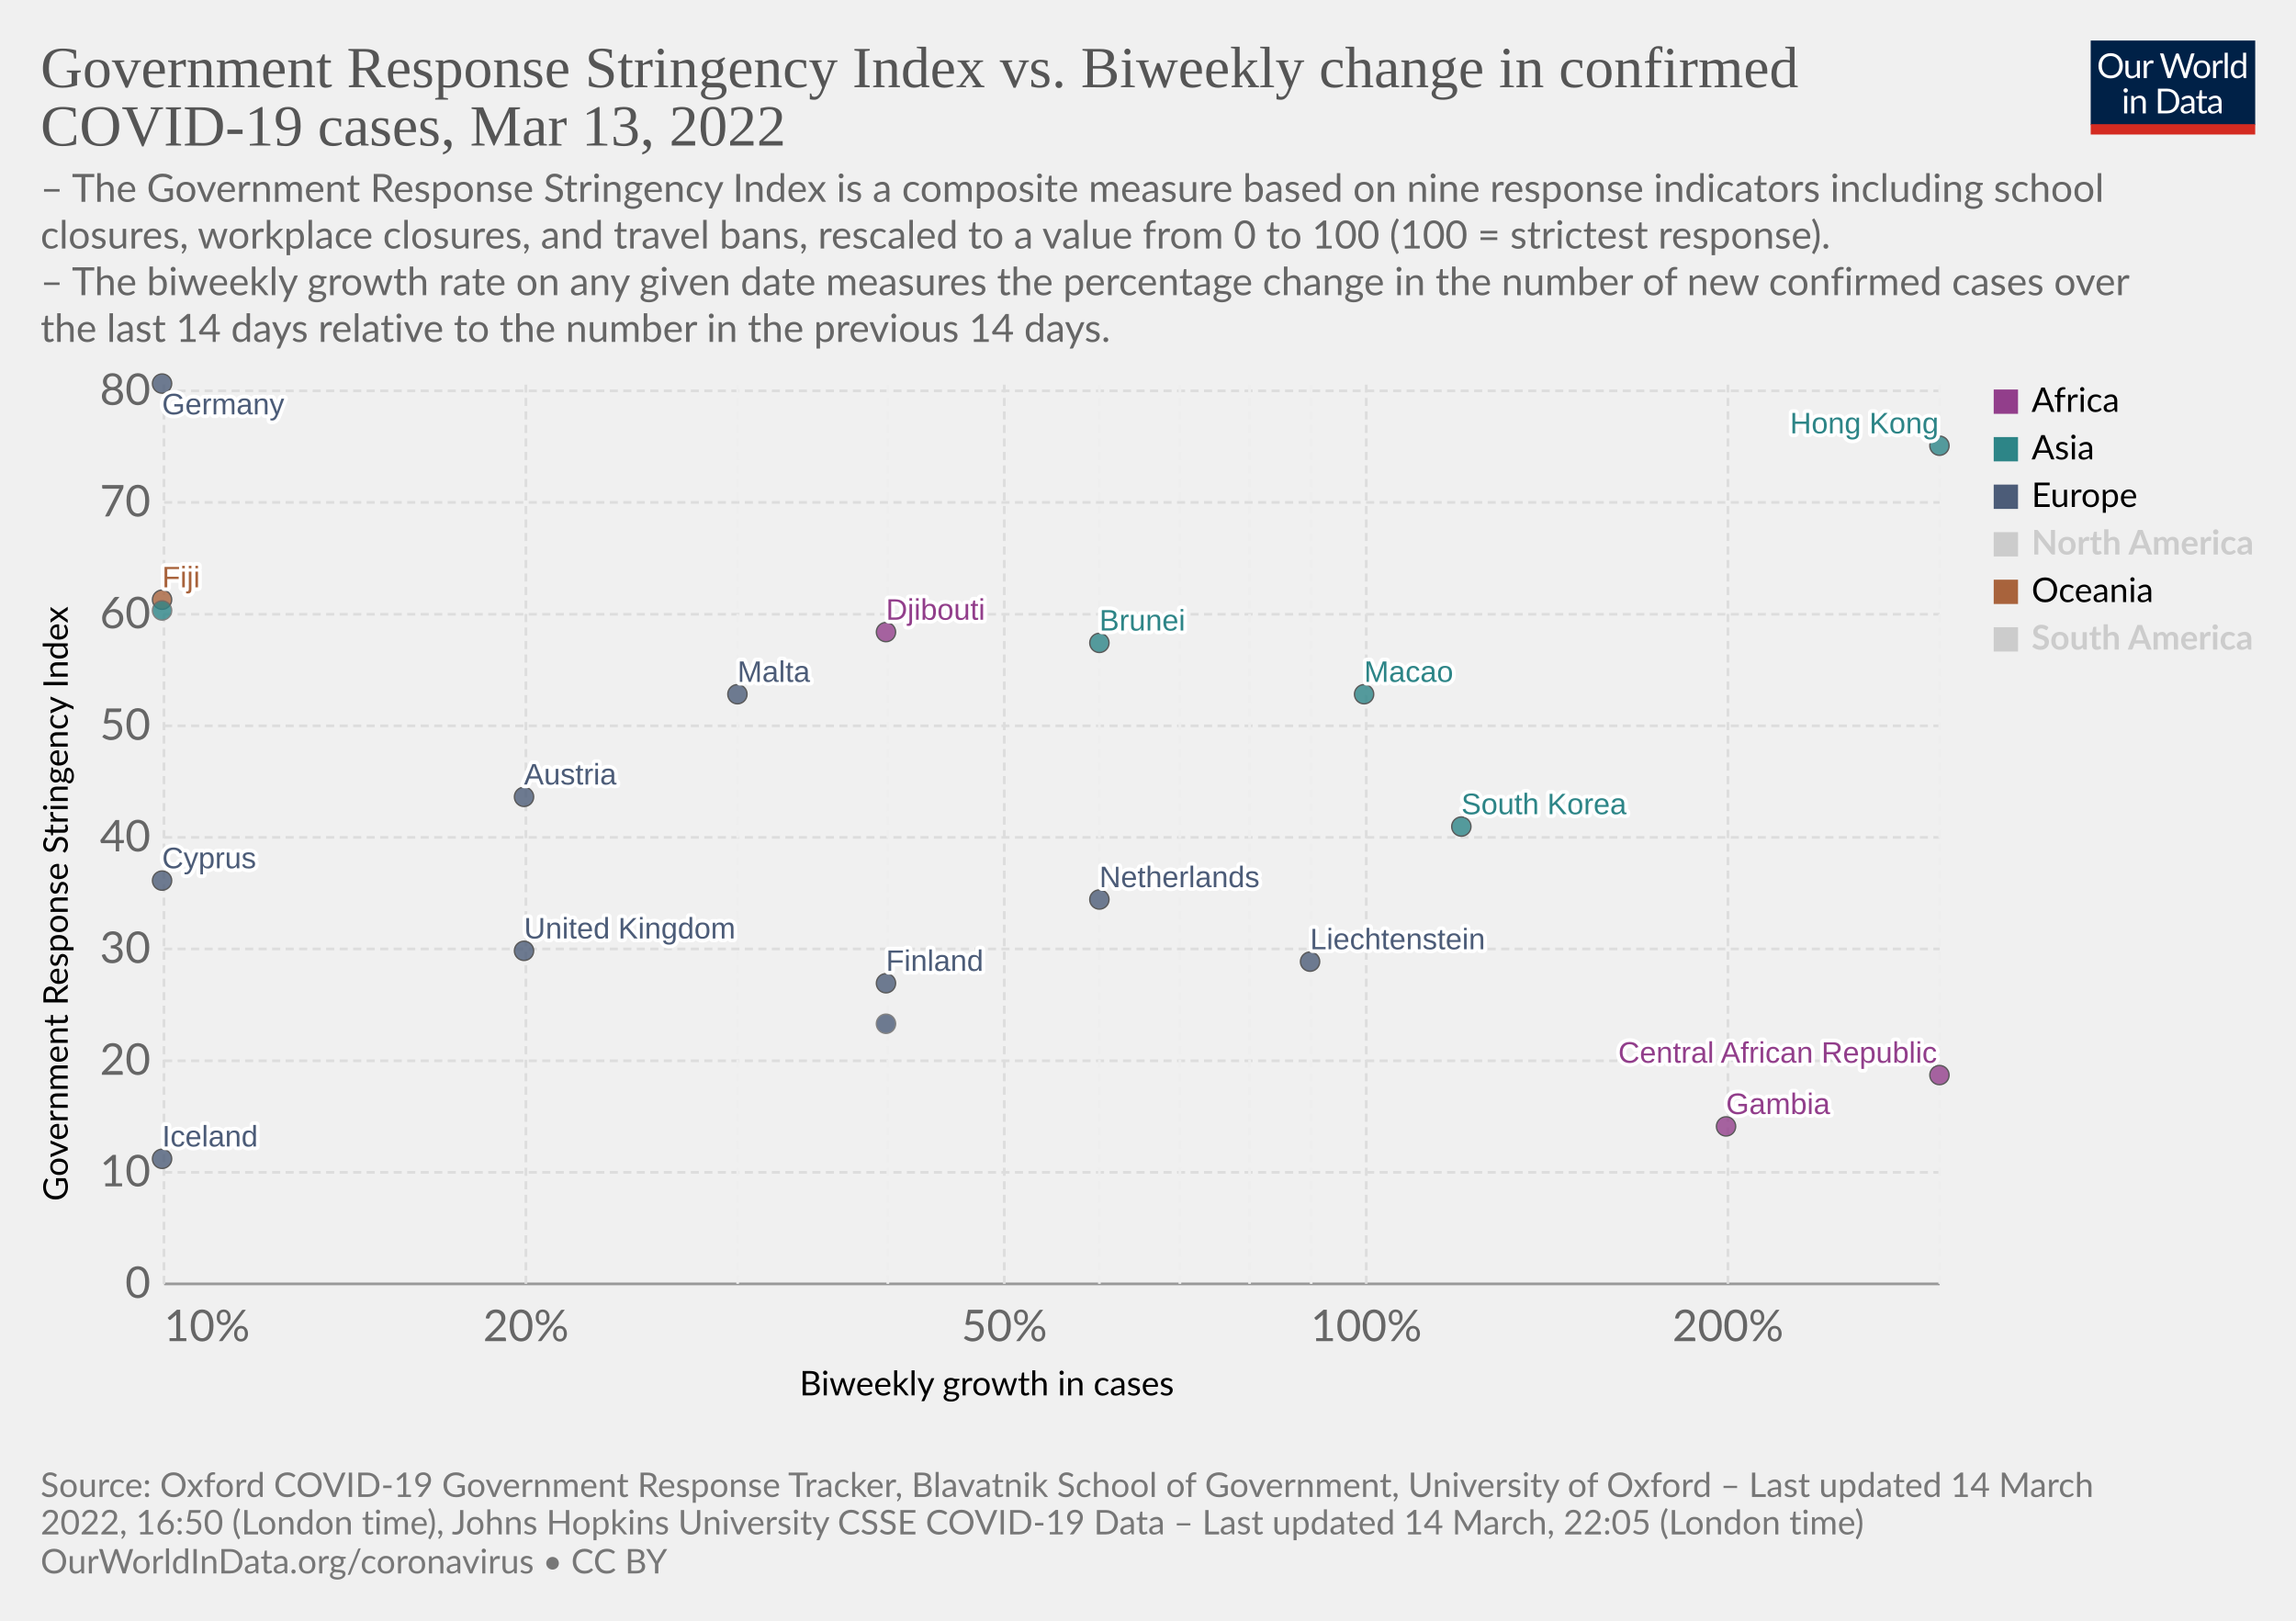
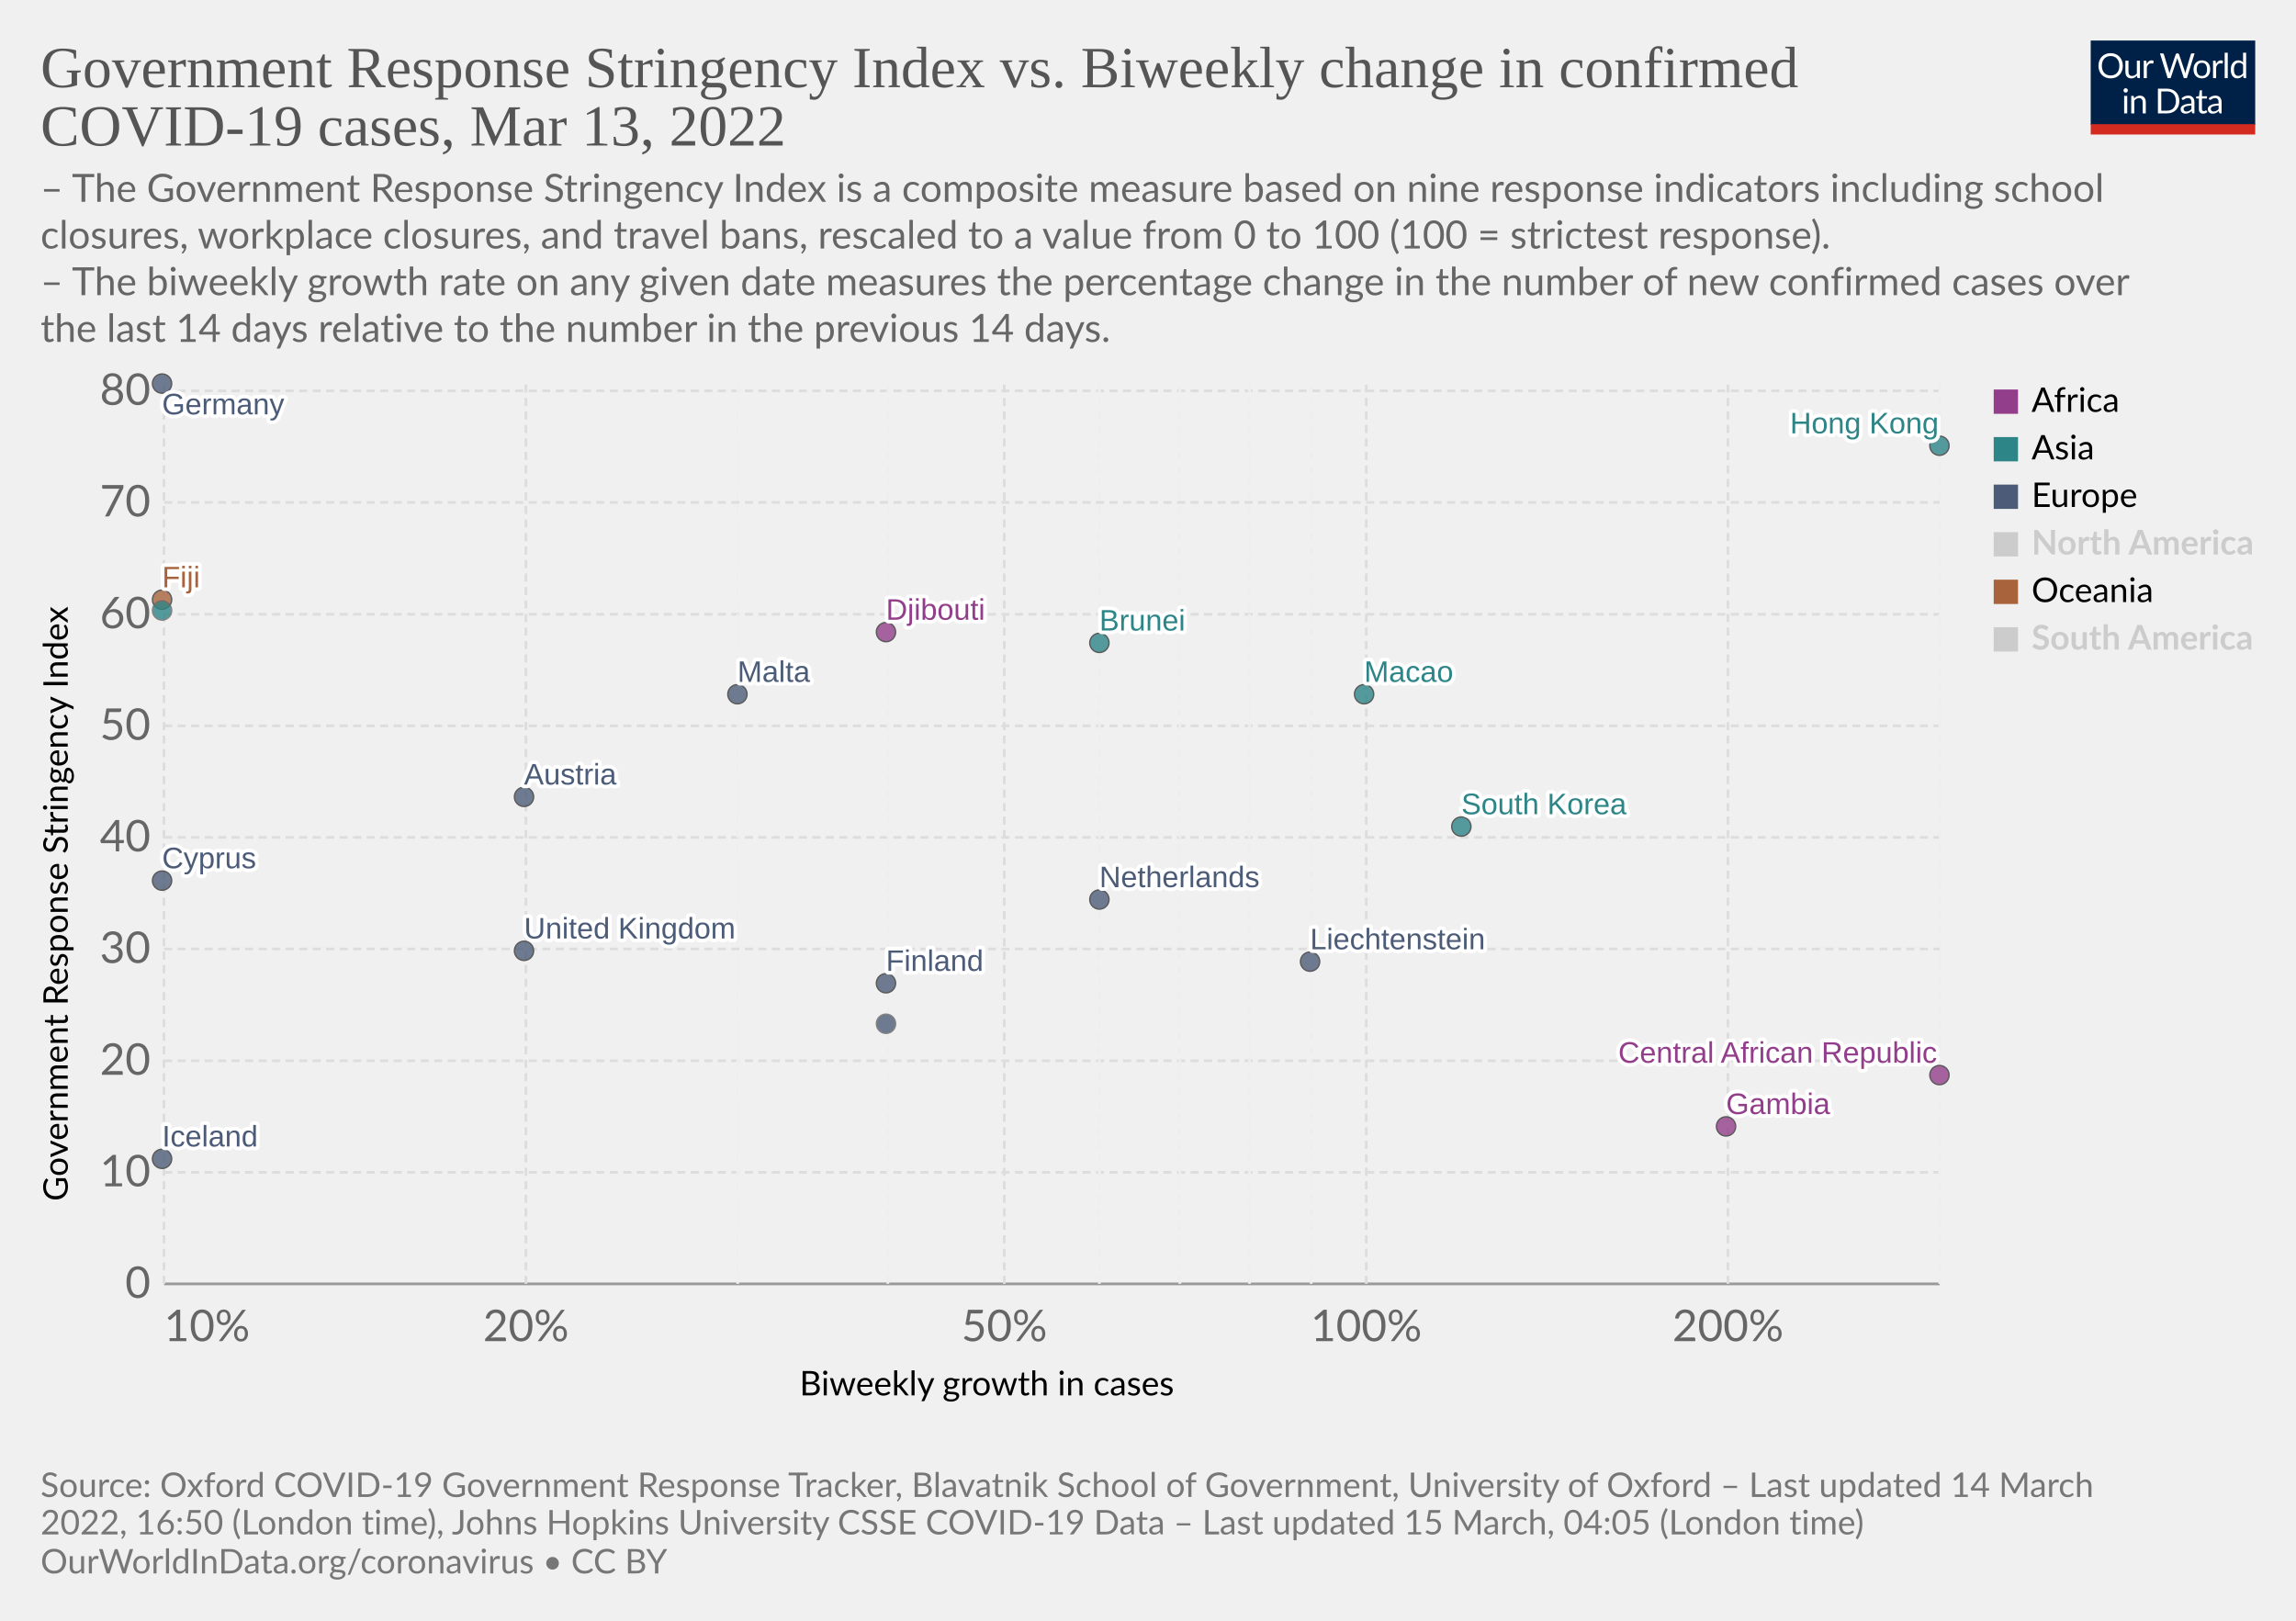
<svg xmlns="http://www.w3.org/2000/svg" version="1.1" style="font-family:Lato,'Helvetica Neue',Helvetica,Arial,sans-serif;font-size:18px;background-color:#fff;text-rendering:geometricPrecision;-webkit-font-smoothing:antialiased" width="850" height="600" viewBox="0 0 850 600">
  <g class="HeaderView">
    <g transform="matrix(.29 0 0 .29 774 15)">
      <svg className="owidLog" width="210" height="120" viewBox="0 0 210 120" fill="none">
        <g clip-path="url(#a)">
          <path d="M0 0h210v107.89H0V0z" fill="#002147" />
          <path d="M40.98 32.25c0 2.36-.38 4.53-1.12 6.51a14.26 14.26 0 0 1-8.1 8.4c-1.9.78-4.02 1.17-6.34 1.17a16.6 16.6 0 0 1-6.33-1.17 14.31 14.31 0 0 1-8.08-8.4 18.29 18.29 0 0 1-1.12-6.51c0-2.36.38-4.53 1.12-6.5.75-1.97 1.8-3.67 3.17-5.1a14.32 14.32 0 0 1 4.9-3.34c1.92-.8 4.03-1.19 6.34-1.19 2.32 0 4.43.4 6.34 1.19 1.92.8 3.56 1.9 4.93 3.34a14.87 14.87 0 0 1 3.17 5.1 18.1 18.1 0 0 1 1.12 6.5zm-4.38 0c0-1.94-.26-3.68-.8-5.22a10.91 10.91 0 0 0-2.24-3.89 9.68 9.68 0 0 0-3.52-2.46 11.95 11.95 0 0 0-4.62-.86c-1.68 0-3.21.28-4.6.86a9.88 9.88 0 0 0-3.54 2.46 10.91 10.91 0 0 0-2.24 3.9c-.53 1.53-.8 3.27-.8 5.2 0 1.94.27 3.68.8 5.22a11.17 11.17 0 0 0 2.24 3.9 10.01 10.01 0 0 0 3.55 2.44c1.38.56 2.9.83 4.6.83s3.24-.27 4.61-.83a9.8 9.8 0 0 0 3.52-2.44 11.17 11.17 0 0 0 2.25-3.9c.53-1.54.8-3.28.8-5.21zm26.22-6.54V48H60.5c-.56 0-.9-.27-1.05-.81l-.31-2.4a12.45 12.45 0 0 1-3.26 2.6c-1.2.64-2.58.96-4.13.96-1.22 0-2.3-.2-3.24-.6a6.52 6.52 0 0 1-2.33-1.7 7.37 7.37 0 0 1-1.43-2.67c-.3-1.04-.46-2.2-.46-3.45V25.7h3.91v14.22c0 1.68.38 2.99 1.15 3.91.77.93 1.96 1.39 3.54 1.39 1.16 0 2.24-.27 3.23-.82a10.42 10.42 0 0 0 2.8-2.28V25.7h3.91zm8.61 4.47a9.94 9.94 0 0 1 2.6-3.56 5.64 5.64 0 0 1 3.76-1.3c.47 0 .92.05 1.34.15.44.1.83.27 1.17.49l-.3 2.92c-.09.37-.3.55-.66.55-.2 0-.5-.04-.9-.13a6.21 6.21 0 0 0-3.24.18 4.23 4.23 0 0 0-1.47.92c-.42.4-.81.9-1.17 1.5-.33.58-.64 1.26-.92 2.02V48H67.7V25.71h2.25c.42 0 .72.08.88.25.16.16.27.44.33.83l.26 3.39zm61.16-13.7L122.75 48h-3.82l-7.99-24.05a21.95 21.95 0 0 1-.42-1.58 38.36 38.36 0 0 1-.44 1.58L102.05 48h-3.83L88.4 16.47h3.54c.38 0 .7.1.95.29.26.2.43.43.5.73l6.52 21.9.28 1.28.29 1.46.3-1.46.38-1.27 7.41-21.91c.1-.25.26-.48.51-.69.27-.22.58-.33.95-.33h1.23c.38 0 .69.1.92.29a1.77 1.77 0 0 1 .53.73l7.4 21.9a28.4 28.4 0 0 1 .68 2.62 29.52 29.52 0 0 1 .52-2.61l6.54-21.91a1.31 1.31 0 0 1 .48-.7c.27-.21.58-.32.95-.32h3.32zm9.35 8.88c1.63 0 3.1.27 4.4.82a9.43 9.43 0 0 1 5.46 5.94c.5 1.4.74 2.98.74 4.73 0 1.76-.25 3.34-.74 4.75a9.43 9.43 0 0 1-5.46 5.92c-1.3.52-2.77.79-4.4.79-1.64 0-3.12-.27-4.44-.8a9.42 9.42 0 0 1-3.35-2.3c-.92-1-1.63-2.2-2.13-3.61-.49-1.41-.73-3-.73-4.75s.24-3.33.73-4.73c.5-1.43 1.2-2.64 2.13-3.63a9.4 9.4 0 0 1 3.35-2.31c1.32-.55 2.8-.82 4.44-.82zm0 19.89c2.2 0 3.84-.73 4.93-2.2 1.08-1.48 1.63-3.54 1.63-6.18 0-2.66-.55-4.72-1.63-6.2-1.09-1.49-2.73-2.23-4.93-2.23-1.12 0-2.09.2-2.93.57a5.71 5.71 0 0 0-2.06 1.65 7.5 7.5 0 0 0-1.24 2.67c-.26 1.04-.4 2.22-.4 3.54 0 2.64.55 4.7 1.64 6.18 1.1 1.47 2.76 2.2 4.99 2.2zm17.97-15.07a9.94 9.94 0 0 1 2.6-3.56 5.64 5.64 0 0 1 3.76-1.3c.47 0 .91.05 1.34.15.44.1.83.27 1.16.49l-.28 2.92c-.09.37-.31.55-.66.55-.2 0-.5-.04-.9-.13a6.2 6.2 0 0 0-3.24.18 4.23 4.23 0 0 0-1.47.92c-.43.4-.82.9-1.17 1.5a13.1 13.1 0 0 0-.92 2.02V48h-3.94V25.71h2.24c.43 0 .72.08.88.25.17.16.28.44.33.83l.27 3.39zm15.04-14.59V48h-3.92V15.6h3.92zm19.55 15.43a6.22 6.22 0 0 0-2.38-2.05 6.7 6.7 0 0 0-2.86-.6c-2.07 0-3.66.75-4.77 2.23-1.12 1.48-1.68 3.6-1.68 6.33 0 1.46.13 2.7.38 3.74a7.29 7.29 0 0 0 1.1 2.56 4.35 4.35 0 0 0 1.78 1.45c.7.3 1.5.46 2.4.46 1.29 0 2.41-.3 3.36-.88a9.6 9.6 0 0 0 2.67-2.49V31.02zm3.91-15.43V48h-2.33c-.56 0-.9-.27-1.06-.81l-.35-2.71a12.13 12.13 0 0 1-3.25 2.77 8.28 8.28 0 0 1-4.23 1.06 7.31 7.31 0 0 1-6.14-2.9c-.73-.96-1.3-2.15-1.69-3.57a18.35 18.35 0 0 1 .07-9.48 11.29 11.29 0 0 1 1.89-3.7 8.7 8.7 0 0 1 7.06-3.34 7.96 7.96 0 0 1 6.12 2.62V15.59h3.91zM46.61 70.71V93H42.7V70.71h3.91zm.84-7c0 .39-.08.75-.24 1.09a2.81 2.81 0 0 1-1.52 1.47 2.67 2.67 0 0 1-2.16 0 2.9 2.9 0 0 1-1.45-1.47 2.67 2.67 0 0 1 0-2.16c.15-.35.35-.65.6-.9.25-.27.53-.47.85-.62a2.67 2.67 0 0 1 2.16 0c.35.15.65.35.9.62.27.25.47.55.62.9.16.34.24.7.24 1.08zm7.97 10.24c.49-.54 1-1.04 1.54-1.48a9.85 9.85 0 0 1 3.66-1.84 8.96 8.96 0 0 1 5.43.35c.94.4 1.72.97 2.33 1.71a7.36 7.36 0 0 1 1.43 2.67c.32 1.04.49 2.19.49 3.45V93h-3.94V78.81c0-1.69-.4-3-1.17-3.92-.76-.93-1.93-1.4-3.5-1.4a6.6 6.6 0 0 0-3.25.83c-1 .56-1.92 1.31-2.77 2.27V93h-3.94V70.71h2.35c.56 0 .9.28 1.04.82l.3 2.42zm57.7 3.3c0 2.36-.37 4.5-1.11 6.44a14.3 14.3 0 0 1-3.17 4.98 14.1 14.1 0 0 1-4.93 3.2c-1.9.76-4.02 1.13-6.33 1.13H85.8V61.47h11.77c2.31 0 4.42.39 6.33 1.15a13.8 13.8 0 0 1 8.1 8.18 17.75 17.75 0 0 1 1.12 6.45zm-4.37 0c0-1.94-.26-3.67-.8-5.2a10.94 10.94 0 0 0-2.23-3.87 9.57 9.57 0 0 0-3.53-2.42 12.23 12.23 0 0 0-4.61-.83h-7.5v24.62h7.5c1.7 0 3.24-.28 4.61-.84a9.7 9.7 0 0 0 3.53-2.4 10.94 10.94 0 0 0 2.24-3.87c.53-1.53.8-3.26.8-5.2zm19.8 5.72c-1.8.06-3.34.2-4.62.44-1.26.22-2.3.51-3.1.88-.8.36-1.37.8-1.74 1.3-.35.5-.53 1.05-.53 1.67 0 .58.1 1.1.3 1.52a3 3 0 0 0 .76 1.05c.34.27.73.46 1.17.6a6.13 6.13 0 0 0 1.45.17 7.28 7.28 0 0 0 3.5-.81 11.95 11.95 0 0 0 2.82-2.2v-4.62zm-12.65-9.11a12.73 12.73 0 0 1 3.98-2.66c1.43-.59 3-.88 4.73-.88 1.25 0 2.36.2 3.33.61a6.81 6.81 0 0 1 3.94 4.38c.33 1.04.5 2.19.5 3.43V93h-1.74a1.8 1.8 0 0 1-.88-.18c-.2-.13-.36-.38-.48-.74l-.44-2.12-1.72 1.46a9.48 9.48 0 0 1-3.74 1.7c-.69.15-1.46.23-2.3.23-.87 0-1.69-.12-2.45-.35a5.34 5.34 0 0 1-3.34-2.93 6.64 6.64 0 0 1-.49-2.64c0-.88.25-1.72.73-2.53a6.33 6.33 0 0 1 2.35-2.17c1.09-.63 2.5-1.15 4.25-1.54 1.75-.41 3.89-.65 6.42-.7v-1.75c0-1.73-.37-3.03-1.12-3.91-.75-.9-1.84-1.34-3.28-1.34-.97 0-1.78.12-2.44.37-.64.23-1.2.5-1.7.81l-1.23.82c-.33.23-.67.35-1 .35-.27 0-.5-.07-.69-.2a2.1 2.1 0 0 1-.48-.53l-.7-1.25zm27.67 19.5c-1.76 0-3.12-.5-4.07-1.48-.94-.98-1.41-2.4-1.41-4.25V74h-2.68a.9.9 0 0 1-.6-.2c-.16-.14-.24-.36-.24-.66v-1.56l3.65-.46.9-6.89a.9.9 0 0 1 .29-.52.88.88 0 0 1 .62-.22H142v7.67h6.44V74H142v13.38c0 .94.22 1.63.68 2.09.45.45 1.04.68 1.76.68a3.21 3.21 0 0 0 1.85-.53l.55-.35c.16-.12.3-.18.41-.18.2 0 .4.13.55.38l1.15 1.87a7.45 7.45 0 0 1-2.44 1.5 8.53 8.53 0 0 1-2.95.52zm19.68-10.4c-1.8.07-3.34.21-4.62.45-1.26.22-2.3.51-3.1.88-.8.36-1.37.8-1.74 1.3-.35.5-.53 1.05-.53 1.67 0 .58.1 1.1.3 1.52a2.9 2.9 0 0 0 .76 1.05c.34.27.73.46 1.17.6a6.13 6.13 0 0 0 1.45.17 7.3 7.3 0 0 0 3.5-.81 12.04 12.04 0 0 0 2.82-2.2v-4.62zm-12.65-9.1a12.72 12.72 0 0 1 3.99-2.66c1.42-.59 3-.88 4.72-.88 1.25 0 2.36.2 3.33.61a6.81 6.81 0 0 1 3.94 4.38c.33 1.04.5 2.19.5 3.43V93h-1.74a1.8 1.8 0 0 1-.88-.18c-.2-.13-.36-.38-.48-.74l-.44-2.12-1.72 1.46a9.48 9.48 0 0 1-3.74 1.7c-.69.15-1.46.23-2.3.23-.87 0-1.69-.12-2.45-.35a5.33 5.33 0 0 1-3.34-2.93 6.62 6.62 0 0 1-.49-2.64c0-.88.25-1.72.73-2.53a6.33 6.33 0 0 1 2.35-2.17c1.09-.63 2.5-1.15 4.25-1.54a31.2 31.2 0 0 1 6.42-.7v-1.75c0-1.73-.37-3.03-1.12-3.91-.75-.9-1.84-1.34-3.28-1.34-.97 0-1.78.12-2.44.37-.64.23-1.2.5-1.7.81l-1.22.82c-.34.23-.68.35-1.02.35-.26 0-.49-.07-.68-.2a1.88 1.88 0 0 1-.48-.53l-.7-1.25zM40.98 32.25c0 2.36-.38 4.53-1.12 6.51a14.26 14.26 0 0 1-8.1 8.4c-1.9.78-4.02 1.17-6.34 1.17a16.6 16.6 0 0 1-6.33-1.17 14.31 14.31 0 0 1-8.08-8.4 18.29 18.29 0 0 1-1.12-6.51c0-2.36.38-4.53 1.12-6.5.75-1.97 1.8-3.67 3.17-5.1a14.32 14.32 0 0 1 4.9-3.34c1.92-.8 4.03-1.19 6.34-1.19 2.32 0 4.43.4 6.34 1.19 1.92.8 3.56 1.9 4.93 3.34a14.87 14.87 0 0 1 3.17 5.1 18.1 18.1 0 0 1 1.12 6.5zm-4.38 0c0-1.94-.26-3.68-.8-5.22a10.91 10.91 0 0 0-2.24-3.89 9.68 9.68 0 0 0-3.52-2.46 11.95 11.95 0 0 0-4.62-.86c-1.68 0-3.21.28-4.6.86a9.88 9.88 0 0 0-3.54 2.46 10.91 10.91 0 0 0-2.24 3.9c-.53 1.53-.8 3.27-.8 5.2 0 1.94.27 3.68.8 5.22a11.17 11.17 0 0 0 2.24 3.9 10.01 10.01 0 0 0 3.55 2.44c1.38.56 2.9.83 4.6.83s3.24-.27 4.61-.83a9.8 9.8 0 0 0 3.52-2.44 11.17 11.17 0 0 0 2.25-3.9c.53-1.54.8-3.28.8-5.21zm26.22-6.54V48H60.5c-.56 0-.9-.27-1.05-.81l-.31-2.4a12.45 12.45 0 0 1-3.26 2.6c-1.2.64-2.58.96-4.13.96-1.22 0-2.3-.2-3.24-.6a6.52 6.52 0 0 1-2.33-1.7 7.37 7.37 0 0 1-1.43-2.67c-.3-1.04-.46-2.2-.46-3.45V25.7h3.91v14.22c0 1.68.38 2.99 1.15 3.91.77.93 1.96 1.39 3.54 1.39 1.16 0 2.24-.27 3.23-.82a10.42 10.42 0 0 0 2.8-2.28V25.7h3.91zm8.61 4.47a9.94 9.94 0 0 1 2.6-3.56 5.64 5.64 0 0 1 3.76-1.3c.47 0 .92.05 1.34.15.44.1.83.27 1.17.49l-.3 2.92c-.09.37-.3.55-.66.55-.2 0-.5-.04-.9-.13a6.21 6.21 0 0 0-3.24.18 4.23 4.23 0 0 0-1.47.92c-.42.4-.81.9-1.17 1.5-.33.58-.64 1.26-.92 2.02V48H67.7V25.71h2.25c.42 0 .72.08.88.25.16.16.27.44.33.83l.26 3.39zm61.16-13.7L122.75 48h-3.82l-7.99-24.05a21.95 21.95 0 0 1-.42-1.58 38.36 38.36 0 0 1-.44 1.58L102.05 48h-3.83L88.4 16.47h3.54c.38 0 .7.1.95.29.26.2.43.43.5.73l6.52 21.9.28 1.28.29 1.46.3-1.46.38-1.27 7.41-21.91c.1-.25.26-.48.51-.69.27-.22.58-.33.95-.33h1.23c.38 0 .69.1.92.29a1.77 1.77 0 0 1 .53.73l7.4 21.9a28.4 28.4 0 0 1 .68 2.62 29.52 29.52 0 0 1 .52-2.61l6.54-21.91a1.31 1.31 0 0 1 .48-.7c.27-.21.58-.32.95-.32h3.32zm9.35 8.88c1.63 0 3.1.27 4.4.82a9.43 9.43 0 0 1 5.46 5.94c.5 1.4.74 2.98.74 4.73 0 1.76-.25 3.34-.74 4.75a9.43 9.43 0 0 1-5.46 5.92c-1.3.52-2.77.79-4.4.79-1.64 0-3.12-.27-4.44-.8a9.42 9.42 0 0 1-3.35-2.3c-.92-1-1.63-2.2-2.13-3.61-.49-1.41-.73-3-.73-4.75s.24-3.33.73-4.73c.5-1.43 1.2-2.64 2.13-3.63a9.4 9.4 0 0 1 3.35-2.31c1.32-.55 2.8-.82 4.44-.82zm0 19.89c2.2 0 3.84-.73 4.93-2.2 1.08-1.48 1.63-3.54 1.63-6.18 0-2.66-.55-4.72-1.63-6.2-1.09-1.49-2.73-2.23-4.93-2.23-1.12 0-2.09.2-2.93.57a5.71 5.71 0 0 0-2.06 1.65 7.5 7.5 0 0 0-1.24 2.67c-.26 1.04-.4 2.22-.4 3.54 0 2.64.55 4.7 1.64 6.18 1.1 1.47 2.76 2.2 4.99 2.2zm17.97-15.07a9.94 9.94 0 0 1 2.6-3.56 5.64 5.64 0 0 1 3.76-1.3c.47 0 .91.05 1.34.15.44.1.83.27 1.16.49l-.28 2.92c-.09.37-.31.55-.66.55-.2 0-.5-.04-.9-.13a6.2 6.2 0 0 0-3.24.18 4.23 4.23 0 0 0-1.47.92c-.43.4-.82.9-1.17 1.5a13.1 13.1 0 0 0-.92 2.02V48h-3.94V25.71h2.24c.43 0 .72.08.88.25.17.16.28.44.33.83l.27 3.39zm15.04-14.59V48h-3.92V15.6h3.92zm19.55 15.43a6.22 6.22 0 0 0-2.38-2.05 6.7 6.7 0 0 0-2.86-.6c-2.07 0-3.66.75-4.77 2.23-1.12 1.48-1.68 3.6-1.68 6.33 0 1.46.13 2.7.38 3.74a7.29 7.29 0 0 0 1.1 2.56 4.35 4.35 0 0 0 1.78 1.45c.7.3 1.5.46 2.4.46 1.29 0 2.41-.3 3.36-.88a9.6 9.6 0 0 0 2.67-2.49V31.02zm3.91-15.43V48h-2.33c-.56 0-.9-.27-1.06-.81l-.35-2.71a12.13 12.13 0 0 1-3.25 2.77 8.28 8.28 0 0 1-4.23 1.06 7.31 7.31 0 0 1-6.14-2.9c-.73-.96-1.3-2.15-1.69-3.57a18.35 18.35 0 0 1 .07-9.48 11.29 11.29 0 0 1 1.89-3.7 8.7 8.7 0 0 1 7.06-3.34 7.96 7.96 0 0 1 6.12 2.62V15.59h3.91zM46.61 70.71V93H42.7V70.71h3.91zm.84-7c0 .39-.08.75-.24 1.09a2.81 2.81 0 0 1-1.52 1.47 2.67 2.67 0 0 1-2.16 0 2.9 2.9 0 0 1-1.45-1.47 2.67 2.67 0 0 1 0-2.16c.15-.35.35-.65.6-.9.25-.27.53-.47.85-.62a2.67 2.67 0 0 1 2.16 0c.35.15.65.35.9.62.27.25.47.55.62.9.16.34.24.7.24 1.08zm7.97 10.24c.49-.54 1-1.04 1.54-1.48a9.85 9.85 0 0 1 3.66-1.84 8.96 8.96 0 0 1 5.43.35c.94.4 1.72.97 2.33 1.71a7.36 7.36 0 0 1 1.43 2.67c.32 1.04.49 2.19.49 3.45V93h-3.94V78.81c0-1.69-.4-3-1.17-3.92-.76-.93-1.93-1.4-3.5-1.4a6.6 6.6 0 0 0-3.25.83c-1 .56-1.92 1.31-2.77 2.27V93h-3.94V70.71h2.35c.56 0 .9.28 1.04.82l.3 2.42zm57.7 3.3c0 2.36-.37 4.5-1.11 6.44a14.3 14.3 0 0 1-3.17 4.98 14.1 14.1 0 0 1-4.93 3.2c-1.9.76-4.02 1.13-6.33 1.13H85.8V61.47h11.77c2.31 0 4.42.39 6.33 1.15a13.8 13.8 0 0 1 8.1 8.18 17.75 17.75 0 0 1 1.12 6.45zm-4.37 0c0-1.94-.26-3.67-.8-5.2a10.94 10.94 0 0 0-2.23-3.87 9.57 9.57 0 0 0-3.53-2.42 12.23 12.23 0 0 0-4.61-.83h-7.5v24.62h7.5c1.7 0 3.24-.28 4.61-.84a9.7 9.7 0 0 0 3.53-2.4 10.94 10.94 0 0 0 2.24-3.87c.53-1.53.8-3.26.8-5.2zm19.8 5.72c-1.8.06-3.34.2-4.62.44-1.26.22-2.3.51-3.1.88-.8.36-1.37.8-1.74 1.3-.35.5-.53 1.05-.53 1.67 0 .58.1 1.1.3 1.52a3 3 0 0 0 .76 1.05c.34.27.73.46 1.17.6a6.13 6.13 0 0 0 1.45.17 7.28 7.28 0 0 0 3.5-.81 11.95 11.95 0 0 0 2.82-2.2v-4.62zm-12.65-9.11a12.73 12.73 0 0 1 3.98-2.66c1.43-.59 3-.88 4.73-.88 1.25 0 2.36.2 3.33.61a6.81 6.81 0 0 1 3.94 4.38c.33 1.04.5 2.19.5 3.43V93h-1.74a1.8 1.8 0 0 1-.88-.18c-.2-.13-.36-.38-.48-.74l-.44-2.12-1.72 1.46a9.48 9.48 0 0 1-3.74 1.7c-.69.15-1.46.23-2.3.23-.87 0-1.69-.12-2.45-.35a5.34 5.34 0 0 1-3.34-2.93 6.64 6.64 0 0 1-.49-2.64c0-.88.25-1.72.73-2.53a6.33 6.33 0 0 1 2.35-2.17c1.09-.63 2.5-1.15 4.25-1.54 1.75-.41 3.89-.65 6.42-.7v-1.75c0-1.73-.37-3.03-1.12-3.91-.75-.9-1.84-1.34-3.28-1.34-.97 0-1.78.12-2.44.37-.64.23-1.2.5-1.7.81l-1.23.82c-.33.23-.67.35-1 .35-.27 0-.5-.07-.69-.2a2.1 2.1 0 0 1-.48-.53l-.7-1.25zm27.67 19.5c-1.76 0-3.12-.5-4.07-1.48-.94-.98-1.41-2.4-1.41-4.25V74h-2.68a.9.9 0 0 1-.6-.2c-.16-.14-.24-.36-.24-.66v-1.56l3.65-.46.9-6.89a.9.9 0 0 1 .29-.52.88.88 0 0 1 .62-.22H142v7.67h6.44V74H142v13.38c0 .94.22 1.63.68 2.09.45.45 1.04.68 1.76.68a3.21 3.21 0 0 0 1.85-.53l.55-.35c.16-.12.3-.18.41-.18.2 0 .4.13.55.38l1.15 1.87a7.45 7.45 0 0 1-2.44 1.5 8.53 8.53 0 0 1-2.95.52zm19.68-10.4c-1.8.07-3.34.21-4.62.45-1.26.22-2.3.51-3.1.88-.8.36-1.37.8-1.74 1.3-.35.5-.53 1.05-.53 1.67 0 .58.1 1.1.3 1.52a2.9 2.9 0 0 0 .76 1.05c.34.27.73.46 1.17.6a6.13 6.13 0 0 0 1.45.17 7.3 7.3 0 0 0 3.5-.81 12.04 12.04 0 0 0 2.82-2.2v-4.62zm-12.65-9.1a12.72 12.72 0 0 1 3.99-2.66c1.42-.59 3-.88 4.72-.88 1.25 0 2.36.2 3.33.61a6.81 6.81 0 0 1 3.94 4.38c.33 1.04.5 2.19.5 3.43V93h-1.74a1.8 1.8 0 0 1-.88-.18c-.2-.13-.36-.38-.48-.74l-.44-2.12-1.72 1.46a9.48 9.48 0 0 1-3.74 1.7c-.69.15-1.46.23-2.3.23-.87 0-1.69-.12-2.45-.35a5.33 5.33 0 0 1-3.34-2.93 6.62 6.62 0 0 1-.49-2.64c0-.88.25-1.72.73-2.53a6.33 6.33 0 0 1 2.35-2.17c1.09-.63 2.5-1.15 4.25-1.54a31.2 31.2 0 0 1 6.42-.7v-1.75c0-1.73-.37-3.03-1.12-3.91-.75-.9-1.84-1.34-3.28-1.34-.97 0-1.78.12-2.44.37-.64.23-1.2.5-1.7.81l-1.22.82c-.34.23-.68.35-1.02.35-.26 0-.49-.07-.68-.2a1.88 1.88 0 0 1-.48-.53l-.7-1.25zM40.98 32.25c0 2.36-.38 4.53-1.12 6.51a14.26 14.26 0 0 1-8.1 8.4c-1.9.78-4.02 1.17-6.34 1.17a16.6 16.6 0 0 1-6.33-1.17 14.31 14.31 0 0 1-8.08-8.4 18.29 18.29 0 0 1-1.12-6.51c0-2.36.38-4.53 1.12-6.5.75-1.97 1.8-3.67 3.17-5.1a14.32 14.32 0 0 1 4.9-3.34c1.92-.8 4.03-1.19 6.34-1.19 2.32 0 4.43.4 6.34 1.19 1.92.8 3.56 1.9 4.93 3.34a14.87 14.87 0 0 1 3.17 5.1 18.1 18.1 0 0 1 1.12 6.5zm-4.38 0c0-1.94-.26-3.68-.8-5.22a10.91 10.91 0 0 0-2.24-3.89 9.68 9.68 0 0 0-3.52-2.46 11.95 11.95 0 0 0-4.62-.86c-1.68 0-3.21.28-4.6.86a9.88 9.88 0 0 0-3.54 2.46 10.91 10.91 0 0 0-2.24 3.9c-.53 1.53-.8 3.27-.8 5.2 0 1.94.27 3.68.8 5.22a11.17 11.17 0 0 0 2.24 3.9 10.01 10.01 0 0 0 3.55 2.44c1.38.56 2.9.83 4.6.83s3.24-.27 4.61-.83a9.8 9.8 0 0 0 3.52-2.44 11.17 11.17 0 0 0 2.25-3.9c.53-1.54.8-3.28.8-5.21zm26.22-6.54V48H60.5c-.56 0-.9-.27-1.05-.81l-.31-2.4a12.45 12.45 0 0 1-3.26 2.6c-1.2.64-2.58.96-4.13.96-1.22 0-2.3-.2-3.24-.6a6.52 6.52 0 0 1-2.33-1.7 7.37 7.37 0 0 1-1.43-2.67c-.3-1.04-.46-2.2-.46-3.45V25.7h3.91v14.22c0 1.68.38 2.99 1.15 3.91.77.93 1.96 1.39 3.54 1.39 1.16 0 2.24-.27 3.23-.82a10.42 10.42 0 0 0 2.8-2.28V25.7h3.91zm8.61 4.47a9.94 9.94 0 0 1 2.6-3.56 5.64 5.64 0 0 1 3.76-1.3c.47 0 .92.05 1.34.15.44.1.83.27 1.17.49l-.3 2.92c-.09.37-.3.55-.66.55-.2 0-.5-.04-.9-.13a6.21 6.21 0 0 0-3.24.18 4.23 4.23 0 0 0-1.47.92c-.42.4-.81.9-1.17 1.5-.33.58-.64 1.26-.92 2.02V48H67.7V25.71h2.25c.42 0 .72.08.88.25.16.16.27.44.33.83l.26 3.39zm61.16-13.7L122.75 48h-3.82l-7.99-24.05a21.95 21.95 0 0 1-.42-1.58 38.36 38.36 0 0 1-.44 1.58L102.05 48h-3.83L88.4 16.47h3.54c.38 0 .7.1.95.29.26.2.43.43.5.73l6.52 21.9.28 1.28.29 1.46.3-1.46.38-1.27 7.41-21.91c.1-.25.26-.48.51-.69.27-.22.58-.33.95-.33h1.23c.38 0 .69.1.92.29a1.77 1.77 0 0 1 .53.73l7.4 21.9a28.4 28.4 0 0 1 .68 2.62 29.52 29.52 0 0 1 .52-2.61l6.54-21.91a1.31 1.31 0 0 1 .48-.7c.27-.21.58-.32.95-.32h3.32zm9.35 8.88c1.63 0 3.1.27 4.4.82a9.43 9.43 0 0 1 5.46 5.94c.5 1.4.74 2.98.74 4.73 0 1.76-.25 3.34-.74 4.75a9.43 9.43 0 0 1-5.46 5.92c-1.3.52-2.77.79-4.4.79-1.64 0-3.12-.27-4.44-.8a9.42 9.42 0 0 1-3.35-2.3c-.92-1-1.63-2.2-2.13-3.61-.49-1.41-.73-3-.73-4.75s.24-3.33.73-4.73c.5-1.43 1.2-2.64 2.13-3.63a9.4 9.4 0 0 1 3.35-2.31c1.32-.55 2.8-.82 4.44-.82zm0 19.89c2.2 0 3.84-.73 4.93-2.2 1.08-1.48 1.63-3.54 1.63-6.18 0-2.66-.55-4.72-1.63-6.2-1.09-1.49-2.73-2.23-4.93-2.23-1.12 0-2.09.2-2.93.57a5.71 5.71 0 0 0-2.06 1.65 7.5 7.5 0 0 0-1.24 2.67c-.26 1.04-.4 2.22-.4 3.54 0 2.64.55 4.7 1.64 6.18 1.1 1.47 2.76 2.2 4.99 2.2zm17.97-15.07a9.94 9.94 0 0 1 2.6-3.56 5.64 5.64 0 0 1 3.76-1.3c.47 0 .91.05 1.34.15.44.1.83.27 1.16.49l-.28 2.92c-.09.37-.31.55-.66.55-.2 0-.5-.04-.9-.13a6.2 6.2 0 0 0-3.24.18 4.23 4.23 0 0 0-1.47.92c-.43.4-.82.9-1.17 1.5a13.1 13.1 0 0 0-.92 2.02V48h-3.94V25.71h2.24c.43 0 .72.08.88.25.17.16.28.44.33.83l.27 3.39zm15.04-14.59V48h-3.92V15.6h3.92zm19.55 15.43a6.22 6.22 0 0 0-2.38-2.05 6.7 6.7 0 0 0-2.86-.6c-2.07 0-3.66.75-4.77 2.23-1.12 1.48-1.68 3.6-1.68 6.33 0 1.46.13 2.7.38 3.74a7.29 7.29 0 0 0 1.1 2.56 4.35 4.35 0 0 0 1.78 1.45c.7.3 1.5.46 2.4.46 1.29 0 2.41-.3 3.36-.88a9.6 9.6 0 0 0 2.67-2.49V31.02zm3.91-15.43V48h-2.33c-.56 0-.9-.27-1.06-.81l-.35-2.71a12.13 12.13 0 0 1-3.25 2.77 8.28 8.28 0 0 1-4.23 1.06 7.31 7.31 0 0 1-6.14-2.9c-.73-.96-1.3-2.15-1.69-3.57a18.35 18.35 0 0 1 .07-9.48 11.29 11.29 0 0 1 1.89-3.7 8.7 8.7 0 0 1 7.06-3.34 7.96 7.96 0 0 1 6.12 2.62V15.59h3.91zM46.61 70.71V93H42.7V70.71h3.91zm.84-7c0 .39-.08.75-.24 1.09a2.81 2.81 0 0 1-1.52 1.47 2.67 2.67 0 0 1-2.16 0 2.9 2.9 0 0 1-1.45-1.47 2.67 2.67 0 0 1 0-2.16c.15-.35.35-.65.6-.9.25-.27.53-.47.85-.62a2.67 2.67 0 0 1 2.16 0c.35.15.65.35.9.62.27.25.47.55.62.9.16.34.24.7.24 1.08zm7.97 10.24c.49-.54 1-1.04 1.54-1.48a9.85 9.85 0 0 1 3.66-1.84 8.96 8.96 0 0 1 5.43.35c.94.4 1.72.97 2.33 1.71a7.36 7.36 0 0 1 1.43 2.67c.32 1.04.49 2.19.49 3.45V93h-3.94V78.81c0-1.69-.4-3-1.17-3.92-.76-.93-1.93-1.4-3.5-1.4a6.6 6.6 0 0 0-3.25.83c-1 .56-1.92 1.31-2.77 2.27V93h-3.94V70.71h2.35c.56 0 .9.28 1.04.82l.3 2.42zm57.7 3.3c0 2.36-.37 4.5-1.11 6.44a14.3 14.3 0 0 1-3.17 4.98 14.1 14.1 0 0 1-4.93 3.2c-1.9.76-4.02 1.13-6.33 1.13H85.8V61.47h11.77c2.31 0 4.42.39 6.33 1.15a13.8 13.8 0 0 1 8.1 8.18 17.75 17.75 0 0 1 1.12 6.45zm-4.37 0c0-1.94-.26-3.67-.8-5.2a10.94 10.94 0 0 0-2.23-3.87 9.57 9.57 0 0 0-3.53-2.42 12.23 12.23 0 0 0-4.61-.83h-7.5v24.62h7.5c1.7 0 3.24-.28 4.61-.84a9.7 9.7 0 0 0 3.53-2.4 10.94 10.94 0 0 0 2.24-3.87c.53-1.53.8-3.26.8-5.2zm19.8 5.72c-1.8.06-3.34.2-4.62.44-1.26.22-2.3.51-3.1.88-.8.36-1.37.8-1.74 1.3-.35.5-.53 1.05-.53 1.67 0 .58.1 1.1.3 1.52a3 3 0 0 0 .76 1.05c.34.27.73.46 1.17.6a6.13 6.13 0 0 0 1.45.17 7.28 7.28 0 0 0 3.5-.81 11.95 11.95 0 0 0 2.82-2.2v-4.62zm-12.65-9.11a12.73 12.73 0 0 1 3.98-2.66c1.43-.59 3-.88 4.73-.88 1.25 0 2.36.2 3.33.61a6.81 6.81 0 0 1 3.94 4.38c.33 1.04.5 2.19.5 3.43V93h-1.74a1.8 1.8 0 0 1-.88-.18c-.2-.13-.36-.38-.48-.74l-.44-2.12-1.72 1.46a9.48 9.48 0 0 1-3.74 1.7c-.69.15-1.46.23-2.3.23-.87 0-1.69-.12-2.45-.35a5.34 5.34 0 0 1-3.34-2.93 6.64 6.64 0 0 1-.49-2.64c0-.88.25-1.72.73-2.53a6.33 6.33 0 0 1 2.35-2.17c1.09-.63 2.5-1.15 4.25-1.54 1.75-.41 3.89-.65 6.42-.7v-1.75c0-1.73-.37-3.03-1.12-3.91-.75-.9-1.84-1.34-3.28-1.34-.97 0-1.78.12-2.44.37-.64.23-1.2.5-1.7.81l-1.23.82c-.33.23-.67.35-1 .35-.27 0-.5-.07-.69-.2a2.1 2.1 0 0 1-.48-.53l-.7-1.25zm27.67 19.5c-1.76 0-3.12-.5-4.07-1.48-.94-.98-1.41-2.4-1.41-4.25V74h-2.68a.9.9 0 0 1-.6-.2c-.16-.14-.24-.36-.24-.66v-1.56l3.65-.46.9-6.89a.9.9 0 0 1 .29-.52.88.88 0 0 1 .62-.22H142v7.67h6.44V74H142v13.38c0 .94.22 1.63.68 2.09.45.45 1.04.68 1.76.68a3.21 3.21 0 0 0 1.85-.53l.55-.35c.16-.12.3-.18.41-.18.2 0 .4.13.55.38l1.15 1.87a7.45 7.45 0 0 1-2.44 1.5 8.53 8.53 0 0 1-2.95.52zm19.68-10.4c-1.8.07-3.34.21-4.62.45-1.26.22-2.3.51-3.1.88-.8.36-1.37.8-1.74 1.3-.35.5-.53 1.05-.53 1.67 0 .58.1 1.1.3 1.52a2.9 2.9 0 0 0 .76 1.05c.34.27.73.46 1.17.6a6.13 6.13 0 0 0 1.45.17 7.3 7.3 0 0 0 3.5-.81 12.04 12.04 0 0 0 2.82-2.2v-4.62zm-12.65-9.1a12.72 12.72 0 0 1 3.99-2.66c1.42-.59 3-.88 4.72-.88 1.25 0 2.36.2 3.33.61a6.81 6.81 0 0 1 3.94 4.38c.33 1.04.5 2.19.5 3.43V93h-1.74a1.8 1.8 0 0 1-.88-.18c-.2-.13-.36-.38-.48-.74l-.44-2.12-1.72 1.46a9.48 9.48 0 0 1-3.74 1.7c-.69.15-1.46.23-2.3.23-.87 0-1.69-.12-2.45-.35a5.33 5.33 0 0 1-3.34-2.93 6.62 6.62 0 0 1-.49-2.64c0-.88.25-1.72.73-2.53a6.33 6.33 0 0 1 2.35-2.17c1.09-.63 2.5-1.15 4.25-1.54a31.2 31.2 0 0 1 6.42-.7v-1.75c0-1.73-.37-3.03-1.12-3.91-.75-.9-1.84-1.34-3.28-1.34-.97 0-1.78.12-2.44.37-.64.23-1.2.5-1.7.81l-1.22.82c-.34.23-.68.35-1.02.35-.26 0-.49-.07-.68-.2a1.88 1.88 0 0 1-.48-.53l-.7-1.25z" fill="#fff" />
          <path fill="#D42B21" d="M0 106.79h210V120H0z" />
        </g>
        <defs>
          <clipPath id="a">
            <path fill="#fff" d="M0 0h210v120H0z" />
          </clipPath>
        </defs>
      </svg>
    </g>
    <a href="https://ourworldindata.org/grapher/government-response-stringency-index-vs-biweekly-change-in-confirmed-covid-19-cases" style="font-family:&quot;Playfair Display&quot;,Georgia,&quot;Times New Roman&quot;,serif" target="_blank" rel="noopener">
      <text font-size="21.6" x="15" y="32.3" fill="#555">
        <tspan x="15" y="32.28">Government Response Stringency Index vs. Biweekly change in confirmed</tspan>
        <tspan x="15" y="53.88">COVID-19 cases, Mar 13, 2022</tspan>
      </text>
    </a>
    <text font-size="14.4" x="15" y="74.7" fill="#666">
      <tspan x="15" y="74.72">– The Government Response Stringency Index is a composite measure based on nine response indicators including school</tspan>
      <tspan x="15" y="92">closures, workplace closures, and travel bans, rescaled to a value from 0 to 100 (100 = strictest response).</tspan>
      <tspan x="15" y="109.28">
– The biweekly growth rate on any given date measures the percentage change in the number of new confirmed cases over</tspan>
      <tspan x="15" y="126.56">the last 14 days relative to the number in the previous 14 days.</tspan>
    </text>
  </g>
  <g class="ScatterPlot">
    <g class="DualAxisView">
      <g class="HorizontalAxis">
        <text font-size="12.6" x="296" y="516.6">
          <tspan x="295.99" y="516.58">Biweekly growth in cases</tspan>
        </text>
        <text x="60.74" y="496.5" fill="#666" text-anchor="start" font-size="16.2">10%</text>
        <text x="505.8" y="496.5" fill="#666" text-anchor="middle" font-size="16.2">100%</text>
        <text x="194.7" y="496.5" fill="#666" text-anchor="middle" font-size="16.2">20%</text>
        <text x="371.8" y="496.5" fill="#666" text-anchor="middle" font-size="16.2">50%</text>
        <text x="639.7" y="496.5" fill="#666" text-anchor="middle" font-size="16.2">200%</text>
      </g>
      <g class="VerticalAxis">
        <text font-size="12.6" x="-444.7" y="25.1" transform="rotate(-90)">
          <tspan x="-444.65" y="25.08">Government Response Stringency Index</tspan>
        </text>
        <text x="55.74" y="475.3" dy=".32em" text-anchor="end" fill="#666" font-size="16.2">0</text>
        <text x="55.74" y="434" dy=".32em" text-anchor="end" fill="#666" font-size="16.2">10</text>
        <text x="55.74" y="392.7" dy=".32em" text-anchor="end" fill="#666" font-size="16.2">20</text>
        <text x="55.74" y="351.3" dy=".32em" text-anchor="end" fill="#666" font-size="16.2">30</text>
        <text x="55.74" y="310" dy=".32em" text-anchor="end" fill="#666" font-size="16.2">40</text>
        <text x="55.74" y="268.7" dy=".32em" text-anchor="end" fill="#666" font-size="16.2">50</text>
        <text x="55.74" y="227.4" dy=".32em" text-anchor="end" fill="#666" font-size="16.2">60</text>
        <text x="55.74" y="186" dy=".32em" text-anchor="end" fill="#666" font-size="16.2">70</text>
        <text x="55.74" y="144.7" dy=".32em" text-anchor="end" fill="#666" font-size="16.2">80</text>
      </g>
      <g class="AxisGridLines horizontalLines">
        <path stroke="#999" d="M60.74 475.3h657.35" />
        <path stroke="#ddd" stroke-dasharray="3,2" d="M60.74 434h657.35M60.74 392.7h657.35M60.74 351.3h657.35M60.74 310h657.35M60.74 268.7h657.35M60.74 227.4h657.35M60.74 186h657.35M60.74 144.7h657.35" />
      </g>
      <g class="AxisGridLines verticalLines" stroke-dasharray="3,2">
        <path stroke="#ddd" d="M60.7 475.3V142.4M194.7 475.3V142.4" />
        <path stroke="#eee" d="M273.1 475.3V142.4M328.7 475.3V142.4" />
        <path stroke="#ddd" d="M371.8 475.3V142.4" />
        <path stroke="#eee" d="M407 475.3V142.4M436.8 475.3V142.4M462.6 475.3V142.4M485.4 475.3V142.4" />
        <path stroke="#ddd" d="M505.8 475.3V142.4M639.7 475.3V142.4" />
        <path stroke="#eee" d="M718.1 475.3V142.4" />
      </g>
    </g>
    <g class="PointsWithLabels clickable" clip-path="url(#b)" font-family="Arial, sans-serif">
      <path fill="rgba(255,255,255,0)" d="M60.74 142.4h657.35v332.9H60.74z" />
      <defs>
        <clipPath id="b">
          <path d="M50.74 132.4h677.35v352.9H50.74z" />
        </clipPath>
      </defs>
      <g class="key-Austria">
        <circle cx="194" cy="295" r="3.57" fill="#4C5C78" opacity=".8" stroke="#333" stroke-width=".5" />
      </g>
      <g class="key-Brunei">
        <circle cx="407" cy="238" r="3.57" fill="#2D8587" opacity=".8" stroke="#333" stroke-width=".5" />
      </g>
      <g class="key-Central-African-Republic">
        <circle cx="718" cy="398" r="3.57" fill="#923E8B" opacity=".8" stroke="#333" stroke-width=".5" />
      </g>
      <g class="key-Cyprus">
        <circle cx="60" cy="326" r="3.57" fill="#4C5C78" opacity=".8" stroke="#333" stroke-width=".5" />
      </g>
      <g class="key-Djibouti">
        <circle cx="328" cy="234" r="3.57" fill="#923E8B" opacity=".8" stroke="#333" stroke-width=".5" />
      </g>
      <g class="key-Fiji">
        <circle cx="60" cy="222" r="3.57" fill="#A8633C" opacity=".8" stroke="#333" stroke-width=".5" />
      </g>
      <g class="key-Finland">
        <circle cx="328" cy="364" r="3.57" fill="#4C5C78" opacity=".8" stroke="#333" stroke-width=".5" />
      </g>
      <g class="key-Gambia">
        <circle cx="639" cy="417" r="3.57" fill="#923E8B" opacity=".8" stroke="#333" stroke-width=".5" />
      </g>
      <g class="key-Germany">
        <circle cx="60" cy="142" r="3.57" fill="#4C5C78" opacity=".8" stroke="#333" stroke-width=".5" />
      </g>
      <g class="key-Hong-Kong">
        <circle cx="718" cy="165" r="3.57" fill="#2D8587" opacity=".8" stroke="#333" stroke-width=".5" />
      </g>
      <g class="key-Iceland">
        <circle cx="60" cy="429" r="3.57" fill="#4C5C78" opacity=".8" stroke="#333" stroke-width=".5" />
      </g>
      <g class="key-Liechtenstein">
        <circle cx="485" cy="356" r="3.57" fill="#4C5C78" opacity=".8" stroke="#333" stroke-width=".5" />
      </g>
      <g class="key-Macao">
        <circle cx="505" cy="257" r="3.57" fill="#2D8587" opacity=".8" stroke="#333" stroke-width=".5" />
      </g>
      <g class="key-Malta">
        <circle cx="273" cy="257" r="3.57" fill="#4C5C78" opacity=".8" stroke="#333" stroke-width=".5" />
      </g>
      <g class="key-Netherlands">
        <circle cx="407" cy="333" r="3.57" fill="#4C5C78" opacity=".8" stroke="#333" stroke-width=".5" />
      </g>
      <g class="key-Singapore">
        <circle cx="60" cy="226" r="3.57" fill="#2D8587" opacity=".8" stroke="#666" stroke-width=".5" />
      </g>
      <g class="key-South-Korea">
        <circle cx="541" cy="306" r="3.57" fill="#2D8587" opacity=".8" stroke="#333" stroke-width=".5" />
      </g>
      <g class="key-Switzerland">
        <circle cx="328" cy="379" r="3.57" fill="#4C5C78" opacity=".8" stroke="#666" stroke-width=".5" />
      </g>
      <g class="key-United-Kingdom">
        <circle cx="194" cy="352" r="3.57" fill="#4C5C78" opacity=".8" stroke="#333" stroke-width=".5" />
      </g>
      <g class="backgroundLabels" fill="#333" font-size="11" font-weight="400">
        <text x="194" y="290.43" fill="#4C5C78" style="fill:#fff;stroke:#fff;stroke-linecap:round;stroke-linejoin:round;stroke-width:.25em">Austria</text>
        <text x="194" y="290.43" fill="#4C5C78">Austria</text>
        <text x="407" y="233.43" fill="#2D8587" style="fill:#fff;stroke:#fff;stroke-linecap:round;stroke-linejoin:round;stroke-width:.25em">Brunei</text>
        <text x="407" y="233.43" fill="#2D8587">Brunei</text>
        <text x="599.09" y="393.43" fill="#923E8B" style="fill:#fff;stroke:#fff;stroke-linecap:round;stroke-linejoin:round;stroke-width:.25em">Central African Republic</text>
        <text x="599.09" y="393.43" fill="#923E8B">Central African Republic</text>
        <text x="60" y="321.43" fill="#4C5C78" style="fill:#fff;stroke:#fff;stroke-linecap:round;stroke-linejoin:round;stroke-width:.25em">Cyprus</text>
        <text x="60" y="321.43" fill="#4C5C78">Cyprus</text>
        <text x="328" y="229.43" fill="#923E8B" style="fill:#fff;stroke:#fff;stroke-linecap:round;stroke-linejoin:round;stroke-width:.25em">Djibouti</text>
        <text x="328" y="229.43" fill="#923E8B">Djibouti</text>
        <text x="60" y="217.43" fill="#A8633C" style="fill:#fff;stroke:#fff;stroke-linecap:round;stroke-linejoin:round;stroke-width:.25em">Fiji</text>
        <text x="60" y="217.43" fill="#A8633C">Fiji</text>
        <text x="328" y="359.43" fill="#4C5C78" style="fill:#fff;stroke:#fff;stroke-linecap:round;stroke-linejoin:round;stroke-width:.25em">Finland</text>
        <text x="328" y="359.43" fill="#4C5C78">Finland</text>
        <text x="639" y="412.43" fill="#923E8B" style="fill:#fff;stroke:#fff;stroke-linecap:round;stroke-linejoin:round;stroke-width:.25em">Gambia</text>
        <text x="639" y="412.43" fill="#923E8B">Gambia</text>
        <text x="60" y="153.4" fill="#4C5C78" style="fill:#fff;stroke:#fff;stroke-linecap:round;stroke-linejoin:round;stroke-width:.25em">Germany</text>
        <text x="60" y="153.4" fill="#4C5C78">Germany</text>
        <text x="662.67" y="160.43" fill="#2D8587" style="fill:#fff;stroke:#fff;stroke-linecap:round;stroke-linejoin:round;stroke-width:.25em">Hong Kong</text>
        <text x="662.67" y="160.43" fill="#2D8587">Hong Kong</text>
        <text x="60" y="424.43" fill="#4C5C78" style="fill:#fff;stroke:#fff;stroke-linecap:round;stroke-linejoin:round;stroke-width:.25em">Iceland</text>
        <text x="60" y="424.43" fill="#4C5C78">Iceland</text>
        <text x="485" y="351.43" fill="#4C5C78" style="fill:#fff;stroke:#fff;stroke-linecap:round;stroke-linejoin:round;stroke-width:.25em">Liechtenstein</text>
        <text x="485" y="351.43" fill="#4C5C78">Liechtenstein</text>
        <text x="505" y="252.43" fill="#2D8587" style="fill:#fff;stroke:#fff;stroke-linecap:round;stroke-linejoin:round;stroke-width:.25em">Macao</text>
        <text x="505" y="252.43" fill="#2D8587">Macao</text>
        <text x="273" y="252.43" fill="#4C5C78" style="fill:#fff;stroke:#fff;stroke-linecap:round;stroke-linejoin:round;stroke-width:.25em">Malta</text>
        <text x="273" y="252.43" fill="#4C5C78">Malta</text>
        <text x="407" y="328.43" fill="#4C5C78" style="fill:#fff;stroke:#fff;stroke-linecap:round;stroke-linejoin:round;stroke-width:.25em">Netherlands</text>
        <text x="407" y="328.43" fill="#4C5C78">Netherlands</text>
        <text x="541" y="301.43" fill="#2D8587" style="fill:#fff;stroke:#fff;stroke-linecap:round;stroke-linejoin:round;stroke-width:.25em">South Korea</text>
        <text x="541" y="301.43" fill="#2D8587">South Korea</text>
        <text x="194" y="347.43" fill="#4C5C78" style="fill:#fff;stroke:#fff;stroke-linecap:round;stroke-linejoin:round;stroke-width:.25em">United Kingdom</text>
        <text x="194" y="347.43" fill="#4C5C78">United Kingdom</text>
      </g>
    </g>
    <g class="ScatterColorLegend clickable" style="cursor:pointer">
      <g class="legendMark">
        <path fill="#923E8B" d="M738.09 144.2h9v9h-9z" />
        <text font-size="12.6" x="752.1" y="152.5">
          <tspan x="752.09" y="152.48">Africa</tspan>
        </text>
      </g>
      <g class="legendMark">
        <path fill="#2D8587" d="M738.09 161.8h9v9h-9z" />
        <text font-size="12.6" x="752.1" y="170.1">
          <tspan x="752.09" y="170.08">Asia</tspan>
        </text>
      </g>
      <g class="legendMark">
        <path fill="#4C5C78" d="M738.09 179.4h9v9h-9z" />
        <text font-size="12.6" x="752.1" y="187.7">
          <tspan x="752.09" y="187.68">Europe</tspan>
        </text>
      </g>
      <g class="legendMark" fill="#ccc">
        <path d="M738.09 197h9v9h-9z" />
        <text font-size="12.6" x="752.1" y="205.3" style="font-weight:700">
          <tspan x="752.09" y="205.28">North America</tspan>
        </text>
      </g>
      <g class="legendMark">
        <path fill="#A8633C" d="M738.09 214.6h9v9h-9z" />
        <text font-size="12.6" x="752.1" y="222.9">
          <tspan x="752.09" y="222.88">Oceania</tspan>
        </text>
      </g>
      <g class="legendMark" fill="#ccc">
        <path d="M738.09 232.2h9v9h-9z" />
        <text font-size="12.6" x="752.1" y="240.5" style="font-weight:700">
          <tspan x="752.09" y="240.48">South America</tspan>
        </text>
      </g>
    </g>
  </g>
  <g class="SourcesFooter" style="fill:#777">
    <g style="fill:#777">
      <text font-size="12.6" x="15" y="554.2">
        <tspan x="15" y="554.18">Source: Oxford COVID-19 Government Response Tracker, Blavatnik School of Government, University of Oxford – Last updated 14 March</tspan>
-         <tspan x="15" y="568.04">2022, 16:50 (London time), Johns Hopkins University CSSE COVID-19 Data – Last updated 14 March, 22:05 (London time)</tspan>
+         <tspan x="15" y="568.04">2022, 16:50 (London time), Johns Hopkins University CSSE COVID-19 Data – Last updated 15 March, 04:05 (London time)</tspan>
      </text>
    </g>
    <text font-size="12.6" x="15" y="582.5">
      <tspan x="15" y="582.48">
        <a target="_blank" style="fill:#777" href="https://ourworldindata.org/coronavirus">OurWorldInData.org/coronavirus</a> • <a style="fill:#777" class="cclogo" href="http://creativecommons.org/licenses/by/4.0/deed.en_US" target="_blank">CC BY</a>
      </tspan>
    </text>
  </g>
</svg>
